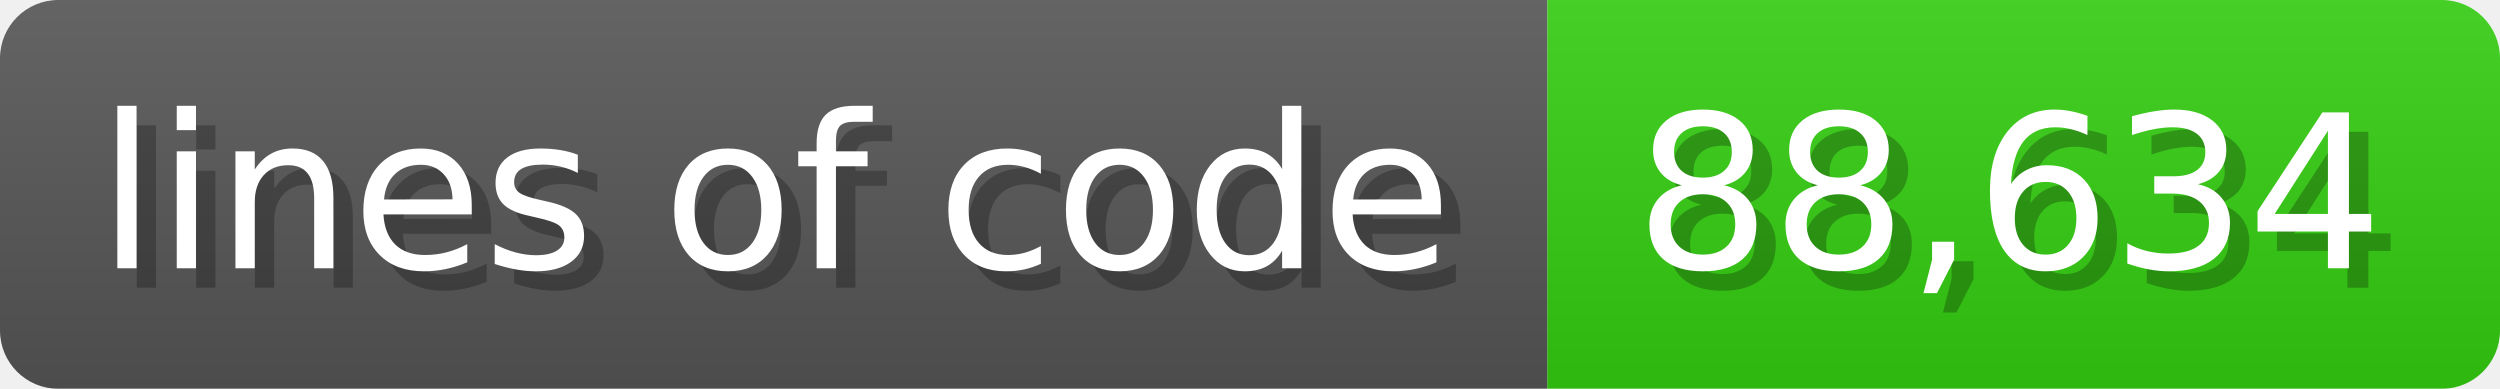
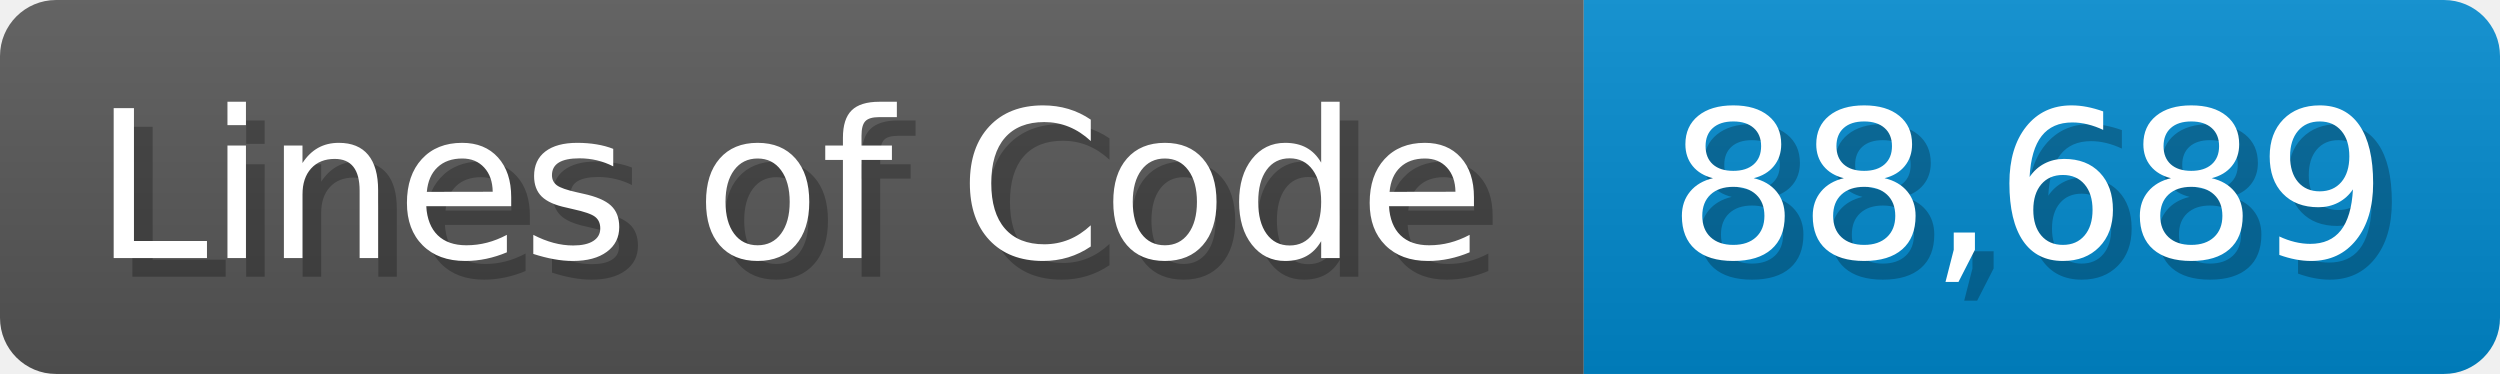
- <svg xmlns="http://www.w3.org/2000/svg" width="128.6" height="20" viewBox="0 0 1286 200">
+ <svg xmlns="http://www.w3.org/2000/svg" width="133.7" height="20" viewBox="0 0 1337 200">
  <linearGradient id="a" x2="0" y2="100%">
    <stop offset="0" stop-opacity=".1" stop-color="#EEE" />
    <stop offset="1" stop-opacity=".1" />
  </linearGradient>
  <mask id="m">
-     <rect width="1286" height="200" rx="30" fill="#FFF" />
+     <rect width="1337" height="200" rx="30" fill="#FFF" />
  </mask>
  <g mask="url(#m)">
-     <rect width="796" height="200" fill="#555" />
-     <rect width="490" height="200" fill="#3C1" x="796" />
-     <rect width="1286" height="200" fill="url(#a)" />
+     <rect width="847" height="200" fill="#555" />
+     <rect width="490" height="200" fill="#08C" x="847" />
+     <rect width="1337" height="200" fill="url(#a)" />
  </g>
  <g fill="#fff" text-anchor="start" font-family="Verdana,DejaVu Sans,sans-serif" font-size="110">
-     <text x="60" y="148" textLength="696" fill="#000" opacity="0.25">lines of code</text>
-     <text x="50" y="138" textLength="696">lines of code</text>
-     <text x="851" y="148" textLength="390" fill="#000" opacity="0.25">88,634</text>
-     <text x="841" y="138" textLength="390">88,634</text>
+     <text x="60" y="148" textLength="747" fill="#000" opacity="0.25">Lines of Code</text>
+     <text x="50" y="138" textLength="747">Lines of Code</text>
+     <text x="902" y="148" textLength="390" fill="#000" opacity="0.25">88,689</text>
+     <text x="892" y="138" textLength="390">88,689</text>
  </g>
</svg>
